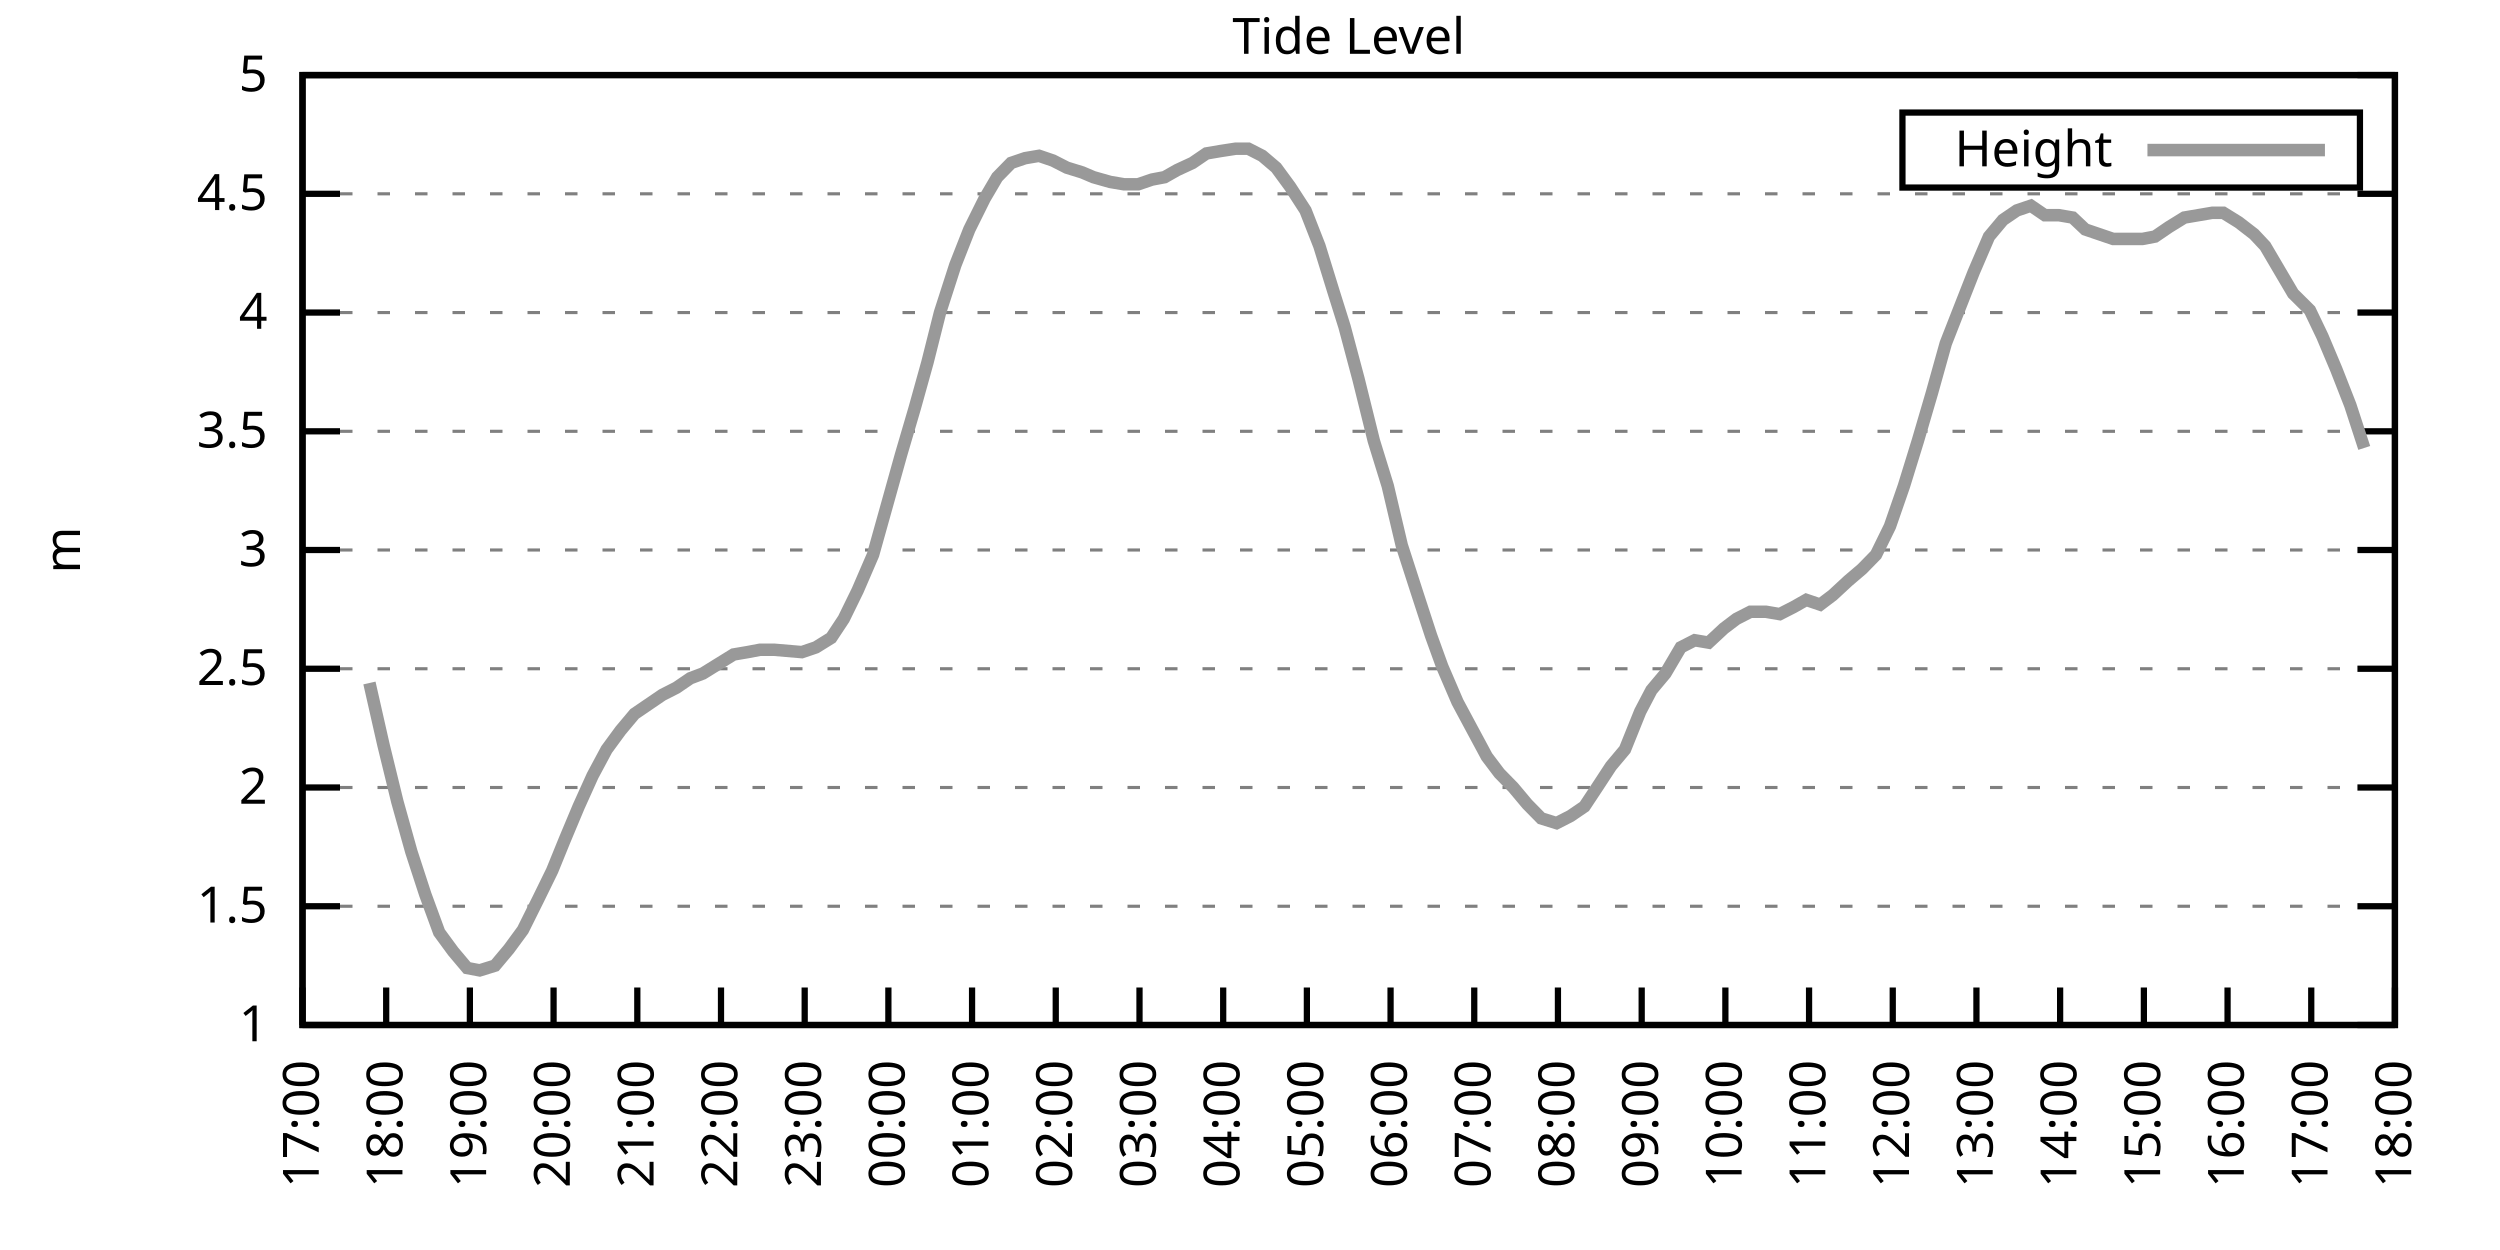
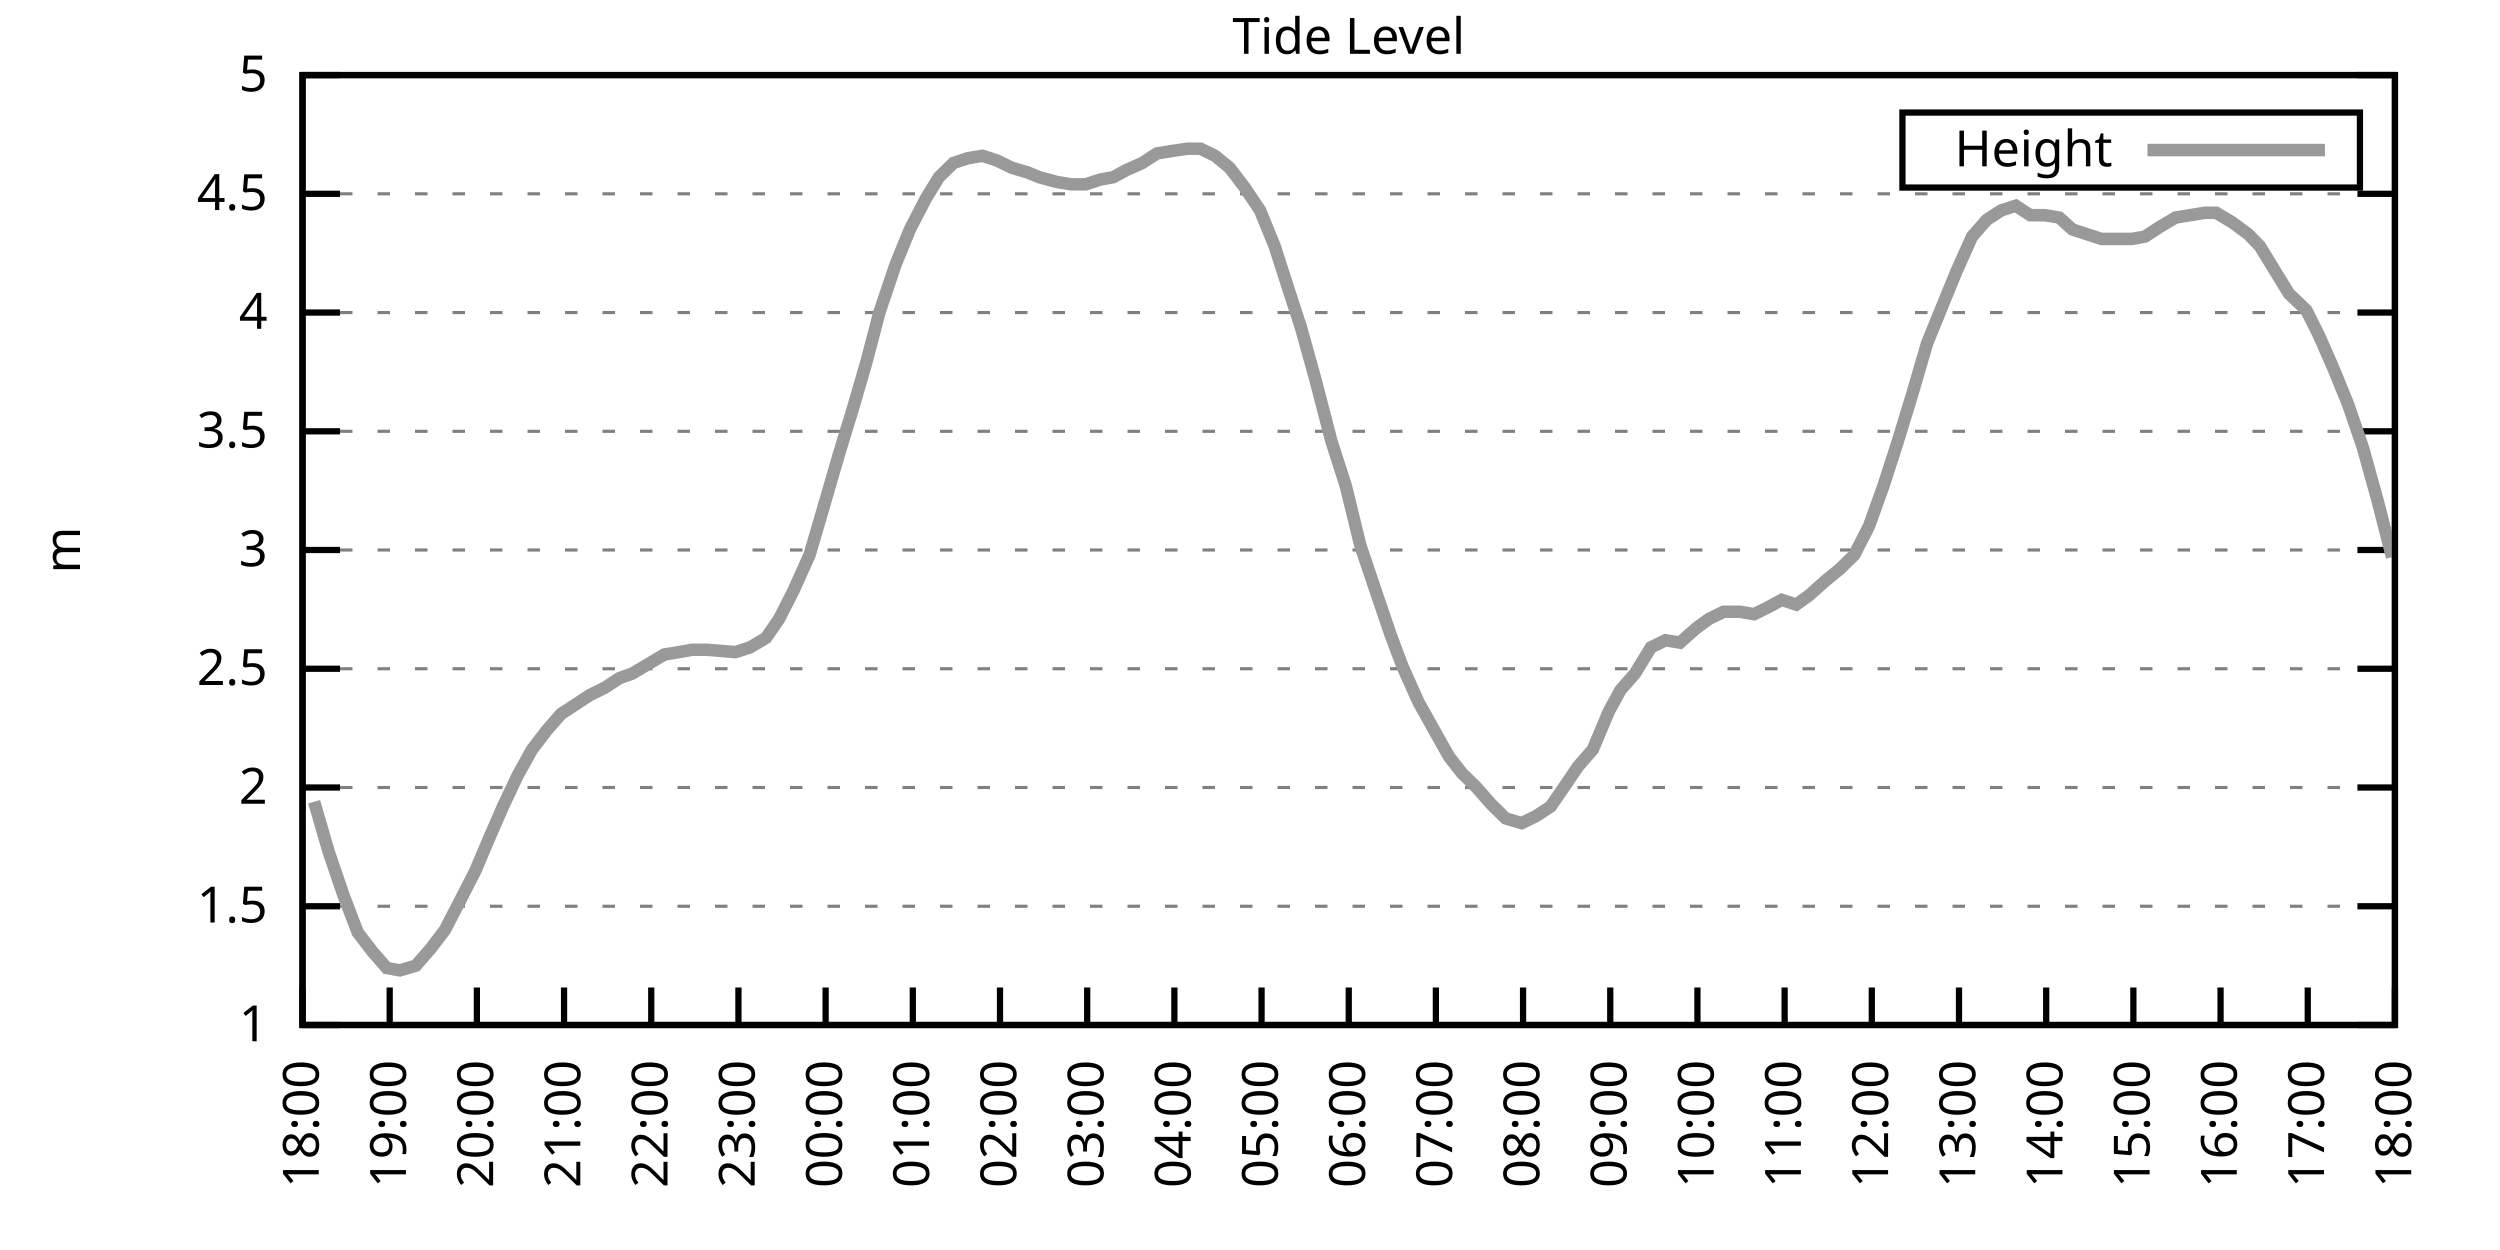
<svg xmlns="http://www.w3.org/2000/svg" xmlns:xlink="http://www.w3.org/1999/xlink" width="400" height="200" viewBox="0 0 400 200">
  <g id="gnuplot_canvas">
    <rect x="0" y="0" width="400" height="200" fill="none" />
    <defs>
      <circle id="gpDot" r="0.5" stroke-width="0.5" stroke="currentColor" />
      <path id="gpPt0" stroke-width="0.333" stroke="currentColor" d="M-1,0 h2 M0,-1 v2" />
      <path id="gpPt1" stroke-width="0.333" stroke="currentColor" d="M-1,-1 L1,1 M1,-1 L-1,1" />
      <path id="gpPt2" stroke-width="0.333" stroke="currentColor" d="M-1,0 L1,0 M0,-1 L0,1 M-1,-1 L1,1 M-1,1 L1,-1" />
      <rect id="gpPt3" stroke-width="0.333" stroke="currentColor" x="-1" y="-1" width="2" height="2" />
      <rect id="gpPt4" stroke-width="0.333" stroke="currentColor" fill="currentColor" x="-1" y="-1" width="2" height="2" />
      <circle id="gpPt5" stroke-width="0.333" stroke="currentColor" cx="0" cy="0" r="1" />
      <use xlink:href="#gpPt5" id="gpPt6" fill="currentColor" stroke="none" />
      <path id="gpPt7" stroke-width="0.333" stroke="currentColor" d="M0,-1.33 L-1.33,0.67 L1.33,0.67 z" />
      <use xlink:href="#gpPt7" id="gpPt8" fill="currentColor" stroke="none" />
      <use xlink:href="#gpPt7" id="gpPt9" stroke="currentColor" transform="rotate(180)" />
      <use xlink:href="#gpPt9" id="gpPt10" fill="currentColor" stroke="none" />
      <use xlink:href="#gpPt3" id="gpPt11" stroke="currentColor" transform="rotate(45)" />
      <use xlink:href="#gpPt11" id="gpPt12" fill="currentColor" stroke="none" />
      <path id="gpPt13" stroke-width="0.333" stroke="currentColor" d="M0,1.330 L1.265,0.411 L0.782,-1.067 L-0.782,-1.076 L-1.265,0.411 z" />
      <use xlink:href="#gpPt13" id="gpPt14" fill="currentColor" stroke="none" />
      <filter id="textbox" filterUnits="objectBoundingBox" x="0" y="0" height="1" width="1">
        <feFlood flood-color="white" flood-opacity="1" result="bgnd" />
        <feComposite in="SourceGraphic" in2="bgnd" operator="atop" />
      </filter>
      <filter id="greybox" filterUnits="objectBoundingBox" x="0" y="0" height="1" width="1">
        <feFlood flood-color="lightgrey" flood-opacity="1" result="grey" />
        <feComposite in="SourceGraphic" in2="grey" operator="atop" />
      </filter>
    </defs>
    <g fill="none" color="white" stroke="currentColor" stroke-width="1.00" stroke-linecap="butt" stroke-linejoin="miter">
</g>
    <g fill="none" color="black" stroke="currentColor" stroke-width="1.00" stroke-linecap="butt" stroke-linejoin="miter">
      <g stroke="none" shape-rendering="crispEdges">
        <polygon fill="rgb(255, 255, 255)" points="48.40,164.00 383.18,164.00 383.18,12.02 48.40,12.02 " />
      </g>
    </g>
    <g fill="none" color="black" stroke="currentColor" stroke-width="1.00" stroke-linecap="butt" stroke-linejoin="miter">
</g>
    <g fill="none" color="black" stroke="black" stroke-width="0.50" stroke-linecap="butt" stroke-linejoin="miter">
</g>
    <g fill="none" color="gray" stroke="currentColor" stroke-width="0.50" stroke-linecap="butt" stroke-linejoin="miter">
      <path stroke="gray" stroke-dasharray="2,4" class="gridline" d="M48.40,164.00 L383.19,164.00  " />
    </g>
    <g fill="none" color="gray" stroke="gray" stroke-width="1.00" stroke-linecap="butt" stroke-linejoin="miter">
</g>
    <g fill="none" color="black" stroke="currentColor" stroke-width="1.00" stroke-linecap="butt" stroke-linejoin="miter">
      <path stroke="black" d="M48.40,164.00 L54.40,164.00 M383.19,164.00 L377.19,164.00  " />
      <g transform="translate(42.80,166.60)" stroke="none" fill="black" font-family="Sans" font-size="8.00" text-anchor="end">
        <text>
          <tspan font-family="Sans"> 1</tspan>
        </text>
      </g>
    </g>
    <g fill="none" color="black" stroke="currentColor" stroke-width="1.00" stroke-linecap="butt" stroke-linejoin="miter">
</g>
    <g fill="none" color="black" stroke="black" stroke-width="0.50" stroke-linecap="butt" stroke-linejoin="miter">
</g>
    <g fill="none" color="gray" stroke="currentColor" stroke-width="0.50" stroke-linecap="butt" stroke-linejoin="miter">
      <path stroke="gray" stroke-dasharray="2,4" class="gridline" d="M48.40,145.00 L383.19,145.00  " />
    </g>
    <g fill="none" color="gray" stroke="gray" stroke-width="1.00" stroke-linecap="butt" stroke-linejoin="miter">
</g>
    <g fill="none" color="black" stroke="currentColor" stroke-width="1.00" stroke-linecap="butt" stroke-linejoin="miter">
      <path stroke="black" d="M48.40,145.00 L54.40,145.00 M383.19,145.00 L377.19,145.00  " />
      <g transform="translate(42.80,147.60)" stroke="none" fill="black" font-family="Sans" font-size="8.00" text-anchor="end">
        <text>
          <tspan font-family="Sans"> 1.5</tspan>
        </text>
      </g>
    </g>
    <g fill="none" color="black" stroke="currentColor" stroke-width="1.00" stroke-linecap="butt" stroke-linejoin="miter">
</g>
    <g fill="none" color="black" stroke="black" stroke-width="0.50" stroke-linecap="butt" stroke-linejoin="miter">
</g>
    <g fill="none" color="gray" stroke="currentColor" stroke-width="0.50" stroke-linecap="butt" stroke-linejoin="miter">
      <path stroke="gray" stroke-dasharray="2,4" class="gridline" d="M48.40,126.00 L383.19,126.00  " />
    </g>
    <g fill="none" color="gray" stroke="gray" stroke-width="1.00" stroke-linecap="butt" stroke-linejoin="miter">
</g>
    <g fill="none" color="black" stroke="currentColor" stroke-width="1.00" stroke-linecap="butt" stroke-linejoin="miter">
      <path stroke="black" d="M48.40,126.00 L54.40,126.00 M383.19,126.00 L377.19,126.00  " />
      <g transform="translate(42.80,128.60)" stroke="none" fill="black" font-family="Sans" font-size="8.00" text-anchor="end">
        <text>
          <tspan font-family="Sans"> 2</tspan>
        </text>
      </g>
    </g>
    <g fill="none" color="black" stroke="currentColor" stroke-width="1.00" stroke-linecap="butt" stroke-linejoin="miter">
</g>
    <g fill="none" color="black" stroke="black" stroke-width="0.50" stroke-linecap="butt" stroke-linejoin="miter">
</g>
    <g fill="none" color="gray" stroke="currentColor" stroke-width="0.50" stroke-linecap="butt" stroke-linejoin="miter">
      <path stroke="gray" stroke-dasharray="2,4" class="gridline" d="M48.40,107.00 L383.19,107.00  " />
    </g>
    <g fill="none" color="gray" stroke="gray" stroke-width="1.00" stroke-linecap="butt" stroke-linejoin="miter">
</g>
    <g fill="none" color="black" stroke="currentColor" stroke-width="1.00" stroke-linecap="butt" stroke-linejoin="miter">
      <path stroke="black" d="M48.40,107.00 L54.40,107.00 M383.19,107.00 L377.19,107.00  " />
      <g transform="translate(42.80,109.60)" stroke="none" fill="black" font-family="Sans" font-size="8.00" text-anchor="end">
        <text>
          <tspan font-family="Sans"> 2.5</tspan>
        </text>
      </g>
    </g>
    <g fill="none" color="black" stroke="currentColor" stroke-width="1.00" stroke-linecap="butt" stroke-linejoin="miter">
</g>
    <g fill="none" color="black" stroke="black" stroke-width="0.50" stroke-linecap="butt" stroke-linejoin="miter">
</g>
    <g fill="none" color="gray" stroke="currentColor" stroke-width="0.50" stroke-linecap="butt" stroke-linejoin="miter">
      <path stroke="gray" stroke-dasharray="2,4" class="gridline" d="M48.40,88.00 L383.19,88.00  " />
    </g>
    <g fill="none" color="gray" stroke="gray" stroke-width="1.00" stroke-linecap="butt" stroke-linejoin="miter">
</g>
    <g fill="none" color="black" stroke="currentColor" stroke-width="1.00" stroke-linecap="butt" stroke-linejoin="miter">
      <path stroke="black" d="M48.40,88.00 L54.40,88.00 M383.19,88.00 L377.19,88.00  " />
      <g transform="translate(42.80,90.60)" stroke="none" fill="black" font-family="Sans" font-size="8.00" text-anchor="end">
        <text>
          <tspan font-family="Sans"> 3</tspan>
        </text>
      </g>
    </g>
    <g fill="none" color="black" stroke="currentColor" stroke-width="1.00" stroke-linecap="butt" stroke-linejoin="miter">
</g>
    <g fill="none" color="black" stroke="black" stroke-width="0.50" stroke-linecap="butt" stroke-linejoin="miter">
</g>
    <g fill="none" color="gray" stroke="currentColor" stroke-width="0.50" stroke-linecap="butt" stroke-linejoin="miter">
      <path stroke="gray" stroke-dasharray="2,4" class="gridline" d="M48.40,69.01 L383.19,69.01  " />
    </g>
    <g fill="none" color="gray" stroke="gray" stroke-width="1.00" stroke-linecap="butt" stroke-linejoin="miter">
</g>
    <g fill="none" color="black" stroke="currentColor" stroke-width="1.00" stroke-linecap="butt" stroke-linejoin="miter">
      <path stroke="black" d="M48.40,69.01 L54.40,69.01 M383.19,69.01 L377.19,69.01  " />
      <g transform="translate(42.80,71.61)" stroke="none" fill="black" font-family="Sans" font-size="8.00" text-anchor="end">
        <text>
          <tspan font-family="Sans"> 3.5</tspan>
        </text>
      </g>
    </g>
    <g fill="none" color="black" stroke="currentColor" stroke-width="1.00" stroke-linecap="butt" stroke-linejoin="miter">
</g>
    <g fill="none" color="black" stroke="black" stroke-width="0.50" stroke-linecap="butt" stroke-linejoin="miter">
</g>
    <g fill="none" color="gray" stroke="currentColor" stroke-width="0.50" stroke-linecap="butt" stroke-linejoin="miter">
      <path stroke="gray" stroke-dasharray="2,4" class="gridline" d="M48.40,50.01 L383.19,50.01  " />
    </g>
    <g fill="none" color="gray" stroke="gray" stroke-width="1.00" stroke-linecap="butt" stroke-linejoin="miter">
</g>
    <g fill="none" color="black" stroke="currentColor" stroke-width="1.00" stroke-linecap="butt" stroke-linejoin="miter">
      <path stroke="black" d="M48.40,50.01 L54.40,50.01 M383.19,50.01 L377.19,50.01  " />
      <g transform="translate(42.80,52.61)" stroke="none" fill="black" font-family="Sans" font-size="8.00" text-anchor="end">
        <text>
          <tspan font-family="Sans"> 4</tspan>
        </text>
      </g>
    </g>
    <g fill="none" color="black" stroke="currentColor" stroke-width="1.00" stroke-linecap="butt" stroke-linejoin="miter">
</g>
    <g fill="none" color="black" stroke="black" stroke-width="0.50" stroke-linecap="butt" stroke-linejoin="miter">
</g>
    <g fill="none" color="gray" stroke="currentColor" stroke-width="0.50" stroke-linecap="butt" stroke-linejoin="miter">
      <path stroke="gray" stroke-dasharray="2,4" class="gridline" d="M48.40,31.01 L383.19,31.01  " />
    </g>
    <g fill="none" color="gray" stroke="gray" stroke-width="1.00" stroke-linecap="butt" stroke-linejoin="miter">
</g>
    <g fill="none" color="black" stroke="currentColor" stroke-width="1.00" stroke-linecap="butt" stroke-linejoin="miter">
      <path stroke="black" d="M48.40,31.01 L54.40,31.01 M383.19,31.01 L377.19,31.01  " />
      <g transform="translate(42.80,33.61)" stroke="none" fill="black" font-family="Sans" font-size="8.00" text-anchor="end">
        <text>
          <tspan font-family="Sans"> 4.5</tspan>
        </text>
      </g>
    </g>
    <g fill="none" color="black" stroke="currentColor" stroke-width="1.00" stroke-linecap="butt" stroke-linejoin="miter">
</g>
    <g fill="none" color="black" stroke="black" stroke-width="0.50" stroke-linecap="butt" stroke-linejoin="miter">
</g>
    <g fill="none" color="gray" stroke="currentColor" stroke-width="0.50" stroke-linecap="butt" stroke-linejoin="miter">
      <path stroke="gray" stroke-dasharray="2,4" class="gridline" d="M48.40,12.01 L383.19,12.01  " />
    </g>
    <g fill="none" color="gray" stroke="gray" stroke-width="1.00" stroke-linecap="butt" stroke-linejoin="miter">
</g>
    <g fill="none" color="black" stroke="currentColor" stroke-width="1.00" stroke-linecap="butt" stroke-linejoin="miter">
      <path stroke="black" d="M48.40,12.01 L54.40,12.01 M383.19,12.01 L377.19,12.01  " />
      <g transform="translate(42.80,14.61)" stroke="none" fill="black" font-family="Sans" font-size="8.00" text-anchor="end">
        <text>
          <tspan font-family="Sans"> 5</tspan>
        </text>
      </g>
    </g>
    <g fill="none" color="black" stroke="currentColor" stroke-width="1.00" stroke-linecap="butt" stroke-linejoin="miter">
      <path stroke="black" d="M48.40,164.00 L48.40,158.00  " />
      <g transform="translate(51.00,169.60) rotate(270.00)" stroke="none" fill="black" font-family="Sans" font-size="8.00" text-anchor="end">
        <text>
-           <tspan font-family="Sans">17:00</tspan>
-         </text>
-       </g>
-     </g>
-     <g fill="none" color="black" stroke="currentColor" stroke-width="1.00" stroke-linecap="butt" stroke-linejoin="miter">
-       <path stroke="black" d="M61.79,164.00 L61.79,158.00  " />
-       <g transform="translate(64.39,169.60) rotate(270.00)" stroke="none" fill="black" font-family="Sans" font-size="8.00" text-anchor="end">
-         <text>
          <tspan font-family="Sans">18:00</tspan>
        </text>
      </g>
    </g>
    <g fill="none" color="black" stroke="currentColor" stroke-width="1.00" stroke-linecap="butt" stroke-linejoin="miter">
-       <path stroke="black" d="M75.18,164.00 L75.18,158.00  " />
-       <g transform="translate(77.78,169.60) rotate(270.00)" stroke="none" fill="black" font-family="Sans" font-size="8.00" text-anchor="end">
+       <path stroke="black" d="M62.35,164.00 L62.35,158.00  " />
+       <g transform="translate(64.95,169.60) rotate(270.00)" stroke="none" fill="black" font-family="Sans" font-size="8.00" text-anchor="end">
        <text>
          <tspan font-family="Sans">19:00</tspan>
        </text>
      </g>
    </g>
    <g fill="none" color="black" stroke="currentColor" stroke-width="1.00" stroke-linecap="butt" stroke-linejoin="miter">
-       <path stroke="black" d="M88.57,164.00 L88.57,158.00  " />
-       <g transform="translate(91.17,169.60) rotate(270.00)" stroke="none" fill="black" font-family="Sans" font-size="8.00" text-anchor="end">
+       <path stroke="black" d="M76.30,164.00 L76.30,158.00  " />
+       <g transform="translate(78.90,169.60) rotate(270.00)" stroke="none" fill="black" font-family="Sans" font-size="8.00" text-anchor="end">
        <text>
          <tspan font-family="Sans">20:00</tspan>
        </text>
      </g>
    </g>
    <g fill="none" color="black" stroke="currentColor" stroke-width="1.00" stroke-linecap="butt" stroke-linejoin="miter">
-       <path stroke="black" d="M101.97,164.00 L101.97,158.00  " />
-       <g transform="translate(104.57,169.60) rotate(270.00)" stroke="none" fill="black" font-family="Sans" font-size="8.00" text-anchor="end">
+       <path stroke="black" d="M90.25,164.00 L90.25,158.00  " />
+       <g transform="translate(92.85,169.60) rotate(270.00)" stroke="none" fill="black" font-family="Sans" font-size="8.00" text-anchor="end">
        <text>
          <tspan font-family="Sans">21:00</tspan>
        </text>
      </g>
    </g>
    <g fill="none" color="black" stroke="currentColor" stroke-width="1.00" stroke-linecap="butt" stroke-linejoin="miter">
-       <path stroke="black" d="M115.36,164.00 L115.36,158.00  " />
-       <g transform="translate(117.96,169.60) rotate(270.00)" stroke="none" fill="black" font-family="Sans" font-size="8.00" text-anchor="end">
+       <path stroke="black" d="M104.20,164.00 L104.20,158.00  " />
+       <g transform="translate(106.80,169.60) rotate(270.00)" stroke="none" fill="black" font-family="Sans" font-size="8.00" text-anchor="end">
        <text>
          <tspan font-family="Sans">22:00</tspan>
        </text>
      </g>
    </g>
    <g fill="none" color="black" stroke="currentColor" stroke-width="1.00" stroke-linecap="butt" stroke-linejoin="miter">
-       <path stroke="black" d="M128.75,164.00 L128.75,158.00  " />
-       <g transform="translate(131.35,169.60) rotate(270.00)" stroke="none" fill="black" font-family="Sans" font-size="8.00" text-anchor="end">
+       <path stroke="black" d="M118.15,164.00 L118.15,158.00  " />
+       <g transform="translate(120.75,169.60) rotate(270.00)" stroke="none" fill="black" font-family="Sans" font-size="8.00" text-anchor="end">
        <text>
          <tspan font-family="Sans">23:00</tspan>
        </text>
      </g>
    </g>
    <g fill="none" color="black" stroke="currentColor" stroke-width="1.00" stroke-linecap="butt" stroke-linejoin="miter">
-       <path stroke="black" d="M142.14,164.00 L142.14,158.00  " />
-       <g transform="translate(144.74,169.60) rotate(270.00)" stroke="none" fill="black" font-family="Sans" font-size="8.00" text-anchor="end">
+       <path stroke="black" d="M132.10,164.00 L132.10,158.00  " />
+       <g transform="translate(134.70,169.60) rotate(270.00)" stroke="none" fill="black" font-family="Sans" font-size="8.00" text-anchor="end">
        <text>
          <tspan font-family="Sans">00:00</tspan>
        </text>
      </g>
    </g>
    <g fill="none" color="black" stroke="currentColor" stroke-width="1.00" stroke-linecap="butt" stroke-linejoin="miter">
-       <path stroke="black" d="M155.53,164.00 L155.53,158.00  " />
-       <g transform="translate(158.13,169.60) rotate(270.00)" stroke="none" fill="black" font-family="Sans" font-size="8.00" text-anchor="end">
+       <path stroke="black" d="M146.05,164.00 L146.05,158.00  " />
+       <g transform="translate(148.65,169.60) rotate(270.00)" stroke="none" fill="black" font-family="Sans" font-size="8.00" text-anchor="end">
        <text>
          <tspan font-family="Sans">01:00</tspan>
        </text>
      </g>
    </g>
    <g fill="none" color="black" stroke="currentColor" stroke-width="1.00" stroke-linecap="butt" stroke-linejoin="miter">
-       <path stroke="black" d="M168.92,164.00 L168.92,158.00  " />
-       <g transform="translate(171.52,169.60) rotate(270.00)" stroke="none" fill="black" font-family="Sans" font-size="8.00" text-anchor="end">
+       <path stroke="black" d="M160.00,164.00 L160.00,158.00  " />
+       <g transform="translate(162.60,169.60) rotate(270.00)" stroke="none" fill="black" font-family="Sans" font-size="8.00" text-anchor="end">
        <text>
          <tspan font-family="Sans">02:00</tspan>
        </text>
      </g>
    </g>
    <g fill="none" color="black" stroke="currentColor" stroke-width="1.00" stroke-linecap="butt" stroke-linejoin="miter">
-       <path stroke="black" d="M182.32,164.00 L182.32,158.00  " />
-       <g transform="translate(184.92,169.60) rotate(270.00)" stroke="none" fill="black" font-family="Sans" font-size="8.00" text-anchor="end">
+       <path stroke="black" d="M173.95,164.00 L173.95,158.00  " />
+       <g transform="translate(176.55,169.60) rotate(270.00)" stroke="none" fill="black" font-family="Sans" font-size="8.00" text-anchor="end">
        <text>
          <tspan font-family="Sans">03:00</tspan>
        </text>
      </g>
    </g>
    <g fill="none" color="black" stroke="currentColor" stroke-width="1.00" stroke-linecap="butt" stroke-linejoin="miter">
-       <path stroke="black" d="M195.71,164.00 L195.71,158.00  " />
-       <g transform="translate(198.31,169.60) rotate(270.00)" stroke="none" fill="black" font-family="Sans" font-size="8.00" text-anchor="end">
+       <path stroke="black" d="M187.90,164.00 L187.90,158.00  " />
+       <g transform="translate(190.50,169.60) rotate(270.00)" stroke="none" fill="black" font-family="Sans" font-size="8.00" text-anchor="end">
        <text>
          <tspan font-family="Sans">04:00</tspan>
        </text>
      </g>
    </g>
    <g fill="none" color="black" stroke="currentColor" stroke-width="1.00" stroke-linecap="butt" stroke-linejoin="miter">
-       <path stroke="black" d="M209.10,164.00 L209.10,158.00  " />
-       <g transform="translate(211.70,169.60) rotate(270.00)" stroke="none" fill="black" font-family="Sans" font-size="8.00" text-anchor="end">
+       <path stroke="black" d="M201.85,164.00 L201.85,158.00  " />
+       <g transform="translate(204.45,169.60) rotate(270.00)" stroke="none" fill="black" font-family="Sans" font-size="8.00" text-anchor="end">
        <text>
          <tspan font-family="Sans">05:00</tspan>
        </text>
      </g>
    </g>
    <g fill="none" color="black" stroke="currentColor" stroke-width="1.00" stroke-linecap="butt" stroke-linejoin="miter">
-       <path stroke="black" d="M222.49,164.00 L222.49,158.00  " />
-       <g transform="translate(225.09,169.60) rotate(270.00)" stroke="none" fill="black" font-family="Sans" font-size="8.00" text-anchor="end">
+       <path stroke="black" d="M215.80,164.00 L215.80,158.00  " />
+       <g transform="translate(218.40,169.60) rotate(270.00)" stroke="none" fill="black" font-family="Sans" font-size="8.00" text-anchor="end">
        <text>
          <tspan font-family="Sans">06:00</tspan>
        </text>
      </g>
    </g>
    <g fill="none" color="black" stroke="currentColor" stroke-width="1.00" stroke-linecap="butt" stroke-linejoin="miter">
-       <path stroke="black" d="M235.88,164.00 L235.88,158.00  " />
-       <g transform="translate(238.48,169.60) rotate(270.00)" stroke="none" fill="black" font-family="Sans" font-size="8.00" text-anchor="end">
+       <path stroke="black" d="M229.74,164.00 L229.74,158.00  " />
+       <g transform="translate(232.34,169.60) rotate(270.00)" stroke="none" fill="black" font-family="Sans" font-size="8.00" text-anchor="end">
        <text>
          <tspan font-family="Sans">07:00</tspan>
        </text>
      </g>
    </g>
    <g fill="none" color="black" stroke="currentColor" stroke-width="1.00" stroke-linecap="butt" stroke-linejoin="miter">
-       <path stroke="black" d="M249.27,164.00 L249.27,158.00  " />
-       <g transform="translate(251.87,169.60) rotate(270.00)" stroke="none" fill="black" font-family="Sans" font-size="8.00" text-anchor="end">
+       <path stroke="black" d="M243.69,164.00 L243.69,158.00  " />
+       <g transform="translate(246.29,169.60) rotate(270.00)" stroke="none" fill="black" font-family="Sans" font-size="8.00" text-anchor="end">
        <text>
          <tspan font-family="Sans">08:00</tspan>
        </text>
      </g>
    </g>
    <g fill="none" color="black" stroke="currentColor" stroke-width="1.00" stroke-linecap="butt" stroke-linejoin="miter">
-       <path stroke="black" d="M262.67,164.00 L262.67,158.00  " />
-       <g transform="translate(265.27,169.60) rotate(270.00)" stroke="none" fill="black" font-family="Sans" font-size="8.00" text-anchor="end">
+       <path stroke="black" d="M257.64,164.00 L257.64,158.00  " />
+       <g transform="translate(260.24,169.60) rotate(270.00)" stroke="none" fill="black" font-family="Sans" font-size="8.00" text-anchor="end">
        <text>
          <tspan font-family="Sans">09:00</tspan>
        </text>
      </g>
    </g>
    <g fill="none" color="black" stroke="currentColor" stroke-width="1.00" stroke-linecap="butt" stroke-linejoin="miter">
-       <path stroke="black" d="M276.06,164.00 L276.06,158.00  " />
-       <g transform="translate(278.66,169.60) rotate(270.00)" stroke="none" fill="black" font-family="Sans" font-size="8.00" text-anchor="end">
+       <path stroke="black" d="M271.59,164.00 L271.59,158.00  " />
+       <g transform="translate(274.19,169.60) rotate(270.00)" stroke="none" fill="black" font-family="Sans" font-size="8.00" text-anchor="end">
        <text>
          <tspan font-family="Sans">10:00</tspan>
        </text>
      </g>
    </g>
    <g fill="none" color="black" stroke="currentColor" stroke-width="1.00" stroke-linecap="butt" stroke-linejoin="miter">
-       <path stroke="black" d="M289.45,164.00 L289.45,158.00  " />
-       <g transform="translate(292.05,169.60) rotate(270.00)" stroke="none" fill="black" font-family="Sans" font-size="8.00" text-anchor="end">
+       <path stroke="black" d="M285.54,164.00 L285.54,158.00  " />
+       <g transform="translate(288.14,169.60) rotate(270.00)" stroke="none" fill="black" font-family="Sans" font-size="8.00" text-anchor="end">
        <text>
          <tspan font-family="Sans">11:00</tspan>
        </text>
      </g>
    </g>
    <g fill="none" color="black" stroke="currentColor" stroke-width="1.00" stroke-linecap="butt" stroke-linejoin="miter">
-       <path stroke="black" d="M302.84,164.00 L302.84,158.00  " />
-       <g transform="translate(305.44,169.60) rotate(270.00)" stroke="none" fill="black" font-family="Sans" font-size="8.00" text-anchor="end">
+       <path stroke="black" d="M299.49,164.00 L299.49,158.00  " />
+       <g transform="translate(302.09,169.60) rotate(270.00)" stroke="none" fill="black" font-family="Sans" font-size="8.00" text-anchor="end">
        <text>
          <tspan font-family="Sans">12:00</tspan>
        </text>
      </g>
    </g>
    <g fill="none" color="black" stroke="currentColor" stroke-width="1.00" stroke-linecap="butt" stroke-linejoin="miter">
-       <path stroke="black" d="M316.23,164.00 L316.23,158.00  " />
-       <g transform="translate(318.83,169.60) rotate(270.00)" stroke="none" fill="black" font-family="Sans" font-size="8.00" text-anchor="end">
+       <path stroke="black" d="M313.44,164.00 L313.44,158.00  " />
+       <g transform="translate(316.04,169.60) rotate(270.00)" stroke="none" fill="black" font-family="Sans" font-size="8.00" text-anchor="end">
        <text>
          <tspan font-family="Sans">13:00</tspan>
        </text>
      </g>
    </g>
    <g fill="none" color="black" stroke="currentColor" stroke-width="1.00" stroke-linecap="butt" stroke-linejoin="miter">
-       <path stroke="black" d="M329.62,164.00 L329.62,158.00  " />
-       <g transform="translate(332.22,169.60) rotate(270.00)" stroke="none" fill="black" font-family="Sans" font-size="8.00" text-anchor="end">
+       <path stroke="black" d="M327.39,164.00 L327.39,158.00  " />
+       <g transform="translate(329.99,169.60) rotate(270.00)" stroke="none" fill="black" font-family="Sans" font-size="8.00" text-anchor="end">
        <text>
          <tspan font-family="Sans">14:00</tspan>
        </text>
      </g>
    </g>
    <g fill="none" color="black" stroke="currentColor" stroke-width="1.00" stroke-linecap="butt" stroke-linejoin="miter">
-       <path stroke="black" d="M343.02,164.00 L343.02,158.00  " />
-       <g transform="translate(345.62,169.60) rotate(270.00)" stroke="none" fill="black" font-family="Sans" font-size="8.00" text-anchor="end">
+       <path stroke="black" d="M341.34,164.00 L341.34,158.00  " />
+       <g transform="translate(343.94,169.60) rotate(270.00)" stroke="none" fill="black" font-family="Sans" font-size="8.00" text-anchor="end">
        <text>
          <tspan font-family="Sans">15:00</tspan>
        </text>
      </g>
    </g>
    <g fill="none" color="black" stroke="currentColor" stroke-width="1.00" stroke-linecap="butt" stroke-linejoin="miter">
-       <path stroke="black" d="M356.41,164.00 L356.41,158.00  " />
-       <g transform="translate(359.01,169.60) rotate(270.00)" stroke="none" fill="black" font-family="Sans" font-size="8.00" text-anchor="end">
+       <path stroke="black" d="M355.29,164.00 L355.29,158.00  " />
+       <g transform="translate(357.89,169.60) rotate(270.00)" stroke="none" fill="black" font-family="Sans" font-size="8.00" text-anchor="end">
        <text>
          <tspan font-family="Sans">16:00</tspan>
        </text>
      </g>
    </g>
    <g fill="none" color="black" stroke="currentColor" stroke-width="1.00" stroke-linecap="butt" stroke-linejoin="miter">
-       <path stroke="black" d="M369.80,164.00 L369.80,158.00  " />
-       <g transform="translate(372.40,169.60) rotate(270.00)" stroke="none" fill="black" font-family="Sans" font-size="8.00" text-anchor="end">
+       <path stroke="black" d="M369.24,164.00 L369.24,158.00  " />
+       <g transform="translate(371.84,169.60) rotate(270.00)" stroke="none" fill="black" font-family="Sans" font-size="8.00" text-anchor="end">
        <text>
          <tspan font-family="Sans">17:00</tspan>
        </text>
      </g>
    </g>
    <g fill="none" color="black" stroke="currentColor" stroke-width="1.00" stroke-linecap="butt" stroke-linejoin="miter">
      <path stroke="black" d="M383.19,164.00 L383.19,158.00  " />
      <g transform="translate(385.79,169.60) rotate(270.00)" stroke="none" fill="black" font-family="Sans" font-size="8.00" text-anchor="end">
        <text>
          <tspan font-family="Sans">18:00</tspan>
        </text>
      </g>
    </g>
    <g fill="none" color="black" stroke="currentColor" stroke-width="1.00" stroke-linecap="butt" stroke-linejoin="miter">
</g>
    <g fill="none" color="black" stroke="currentColor" stroke-width="1.00" stroke-linecap="butt" stroke-linejoin="miter">
      <path stroke="black" d="M48.40,12.01 L48.40,164.00 L383.19,164.00 L383.19,12.01 L48.40,12.01 Z  " />
    </g>
    <g fill="none" color="black" stroke="currentColor" stroke-width="1.00" stroke-linecap="butt" stroke-linejoin="miter">
</g>
    <g fill="none" color="black" stroke="currentColor" stroke-width="1.00" stroke-linecap="butt" stroke-linejoin="miter">
      <path stroke="black" d="M304.39,30.01 L304.39,18.01 L377.59,18.01 L377.59,30.01 L304.39,30.01 Z  " />
    </g>
    <g id="Tide_level_plot_1">
      <g fill="none" color="white" stroke="black" stroke-width="2.00" stroke-linecap="butt" stroke-linejoin="miter">
</g>
      <g fill="none" color="black" stroke="currentColor" stroke-width="2.00" stroke-linecap="butt" stroke-linejoin="miter">
        <g transform="translate(337.99,26.61)" stroke="none" fill="black" font-family="Sans" font-size="8.00" text-anchor="end">
          <text>
            <tspan font-family="Sans">Height</tspan>
          </text>
        </g>
      </g>
      <g fill="none" color="black" stroke="currentColor" stroke-width="2.00" stroke-linecap="butt" stroke-linejoin="miter">
-         <path stroke="rgb(153, 153, 153)" d="M343.59,24.01 L371.99,24.01 M59.11,109.28 L61.35,119.16 L63.58,128.28 L65.81,136.26 L68.04,143.10 L70.27,149.18   L72.50,152.22 L74.74,154.88 L76.75,155.26 L79.20,154.50 L81.43,151.84 L83.66,148.80 L86.12,143.86 L88.35,139.30   L90.36,134.36 L92.59,129.04 L94.82,124.10 L97.06,119.92 L99.29,116.88 L101.52,114.22 L103.75,112.70 L105.98,111.18   L108.22,110.04 L110.45,108.52 L112.46,107.76 L114.91,106.24 L117.37,104.72 L119.60,104.34 L121.61,103.96 L123.84,103.96   L128.30,104.34 L130.54,103.58 L132.99,102.06 L135.00,99.02 L137.23,94.46 L139.69,88.76 L141.92,80.79 L144.15,72.81   L146.38,65.21 L148.39,57.99 L150.40,50.01 L152.85,42.41 L155.09,36.71 L157.54,31.77 L159.55,28.35 L161.78,26.07   L164.01,25.31 L166.25,24.93 L168.48,25.69 L170.71,26.83 L173.17,27.59 L174.95,28.35 L177.63,29.11 L179.86,29.49   L182.09,29.49 L184.32,28.73 L186.33,28.35 L188.34,27.21 L190.80,26.07 L193.03,24.55 L195.26,24.17 L197.72,23.79   L199.73,23.79 L201.96,24.93 L204.19,26.83 L206.42,29.87 L208.88,33.67 L211.11,39.37 L213.34,46.59 L215.13,52.29   L217.36,60.65 L219.81,70.53 L222.04,77.75 L224.28,87.25 L226.73,94.84 L228.96,101.68 L230.75,106.62 L233.20,112.32   L235.44,116.50 L237.89,121.06 L239.90,123.72 L242.13,126.00 L244.36,128.66 L246.60,130.94 L249.05,131.70 L251.28,130.56   L253.51,129.04 L255.52,126.00 L257.76,122.58 L259.99,119.92 L262.44,113.84 L264.23,110.42 L266.46,107.76 L268.92,103.58   L271.15,102.44 L273.38,102.82 L275.83,100.54 L277.84,99.02 L280.07,97.88 L282.53,97.88 L284.76,98.26 L286.99,97.12   L289.00,95.98 L291.23,96.74 L293.24,95.22 L295.70,92.94 L297.93,91.04 L300.16,88.76 L302.39,84.21 L304.63,77.75   L306.86,70.53 L309.09,62.93 L311.32,54.95 L313.55,49.25 L315.79,43.55 L318.24,37.85 L320.47,35.19 L322.70,33.67   L324.94,32.91 L327.17,34.43 L329.40,34.43 L331.63,34.81 L333.64,36.71 L335.87,37.47 L338.10,38.23 L340.34,38.23   L342.79,38.23 L344.80,37.85 L347.03,36.33 L349.49,34.81 L351.72,34.43 L353.95,34.05 L355.74,34.05 L358.19,35.57   L360.65,37.47 L362.43,39.37 L365.11,43.93 L366.90,46.97 L369.58,49.63 L371.58,53.81 L373.82,59.13 L376.05,64.83   L378.28,71.67  " />
+         <path stroke="rgb(153, 153, 153)" d="M343.59,24.01 L371.99,24.01 M50.26,128.28 L52.58,136.26 L54.91,143.10 L57.23,149.18 L59.56,152.22 L61.88,154.88   L63.98,155.26 L66.53,154.50 L68.86,151.84 L71.18,148.80 L73.74,143.86 L76.07,139.30 L78.16,134.36 L80.48,129.04   L82.81,124.10 L85.13,119.92 L87.46,116.88 L89.78,114.22 L92.11,112.70 L94.43,111.18 L96.76,110.04 L99.08,108.52   L101.18,107.76 L103.73,106.24 L106.29,104.72 L108.62,104.34 L110.71,103.96 L113.03,103.96 L117.68,104.34 L120.01,103.58   L122.57,102.06 L124.66,99.02 L126.98,94.46 L129.54,88.76 L131.87,80.79 L134.19,72.81 L136.51,65.21 L138.61,57.99   L140.70,50.01 L143.26,42.41 L145.58,36.71 L148.14,31.77 L150.23,28.35 L152.56,26.07 L154.88,25.31 L157.21,24.93   L159.53,25.69 L161.86,26.83 L164.41,27.59 L166.27,28.35 L169.06,29.11 L171.39,29.49 L173.71,29.49 L176.04,28.73   L178.13,28.35 L180.22,27.21 L182.78,26.07 L185.11,24.55 L187.43,24.17 L189.99,23.79 L192.08,23.79 L194.41,24.93   L196.73,26.83 L199.06,29.87 L201.61,33.67 L203.94,39.37 L206.26,46.59 L208.12,52.29 L210.45,60.65 L213.01,70.53   L215.33,77.75 L217.65,87.25 L220.21,94.84 L222.54,101.68 L224.40,106.62 L226.95,112.32 L229.28,116.50 L231.84,121.06   L233.93,123.72 L236.25,126.00 L238.58,128.66 L240.90,130.94 L243.46,131.70 L245.79,130.56 L248.11,129.04 L250.20,126.00   L252.53,122.58 L254.85,119.92 L257.41,113.84 L259.27,110.42 L261.60,107.76 L264.15,103.58 L266.48,102.44 L268.80,102.82   L271.36,100.54 L273.45,99.02 L275.78,97.88 L278.34,97.88 L280.66,98.26 L282.99,97.12 L285.08,95.98 L287.40,96.74   L289.50,95.22 L292.05,92.94 L294.38,91.04 L296.70,88.76 L299.03,84.21 L301.35,77.75 L303.68,70.53 L306.00,62.93   L308.33,54.95 L310.65,49.25 L312.98,43.55 L315.53,37.85 L317.86,35.19 L320.18,33.67 L322.51,32.91 L324.83,34.43   L327.16,34.43 L329.48,34.81 L331.58,36.71 L333.90,37.47 L336.23,38.23 L338.55,38.23 L341.11,38.23 L343.20,37.85   L345.53,36.33 L348.08,34.81 L350.41,34.43 L352.73,34.05 L354.59,34.05 L357.15,35.57 L359.71,37.47 L361.57,39.37   L364.36,43.93 L366.22,46.97 L369.01,49.63 L371.10,53.81 L373.43,59.13 L375.75,64.83 L378.08,71.67 L380.40,80.03   L382.73,89.14  " />
      </g>
    </g>
    <g fill="none" color="black" stroke="currentColor" stroke-width="2.00" stroke-linecap="butt" stroke-linejoin="miter">
</g>
    <g fill="none" color="black" stroke="black" stroke-width="1.00" stroke-linecap="butt" stroke-linejoin="miter">
</g>
    <g fill="none" color="black" stroke="currentColor" stroke-width="1.00" stroke-linecap="butt" stroke-linejoin="miter">
      <path stroke="black" d="M48.40,12.01 L48.40,164.00 L383.19,164.00 L383.19,12.01 L48.40,12.01 Z  " />
      <g transform="translate(12.80,88.01) rotate(270.00)" stroke="none" fill="black" font-family="Sans" font-size="8.00" text-anchor="middle">
        <text>
          <tspan font-family="Sans">m</tspan>
        </text>
      </g>
    </g>
    <g fill="none" color="black" stroke="currentColor" stroke-width="1.00" stroke-linecap="butt" stroke-linejoin="miter">
</g>
    <g fill="none" color="black" stroke="currentColor" stroke-width="1.00" stroke-linecap="butt" stroke-linejoin="miter">
      <g transform="translate(215.79,8.61)" stroke="none" fill="black" font-family="Sans" font-size="8.00" text-anchor="middle">
        <text>
          <tspan font-family="Sans">Tide Level</tspan>
        </text>
      </g>
    </g>
    <g fill="none" color="black" stroke="currentColor" stroke-width="1.00" stroke-linecap="butt" stroke-linejoin="miter">
</g>
  </g>
</svg>
